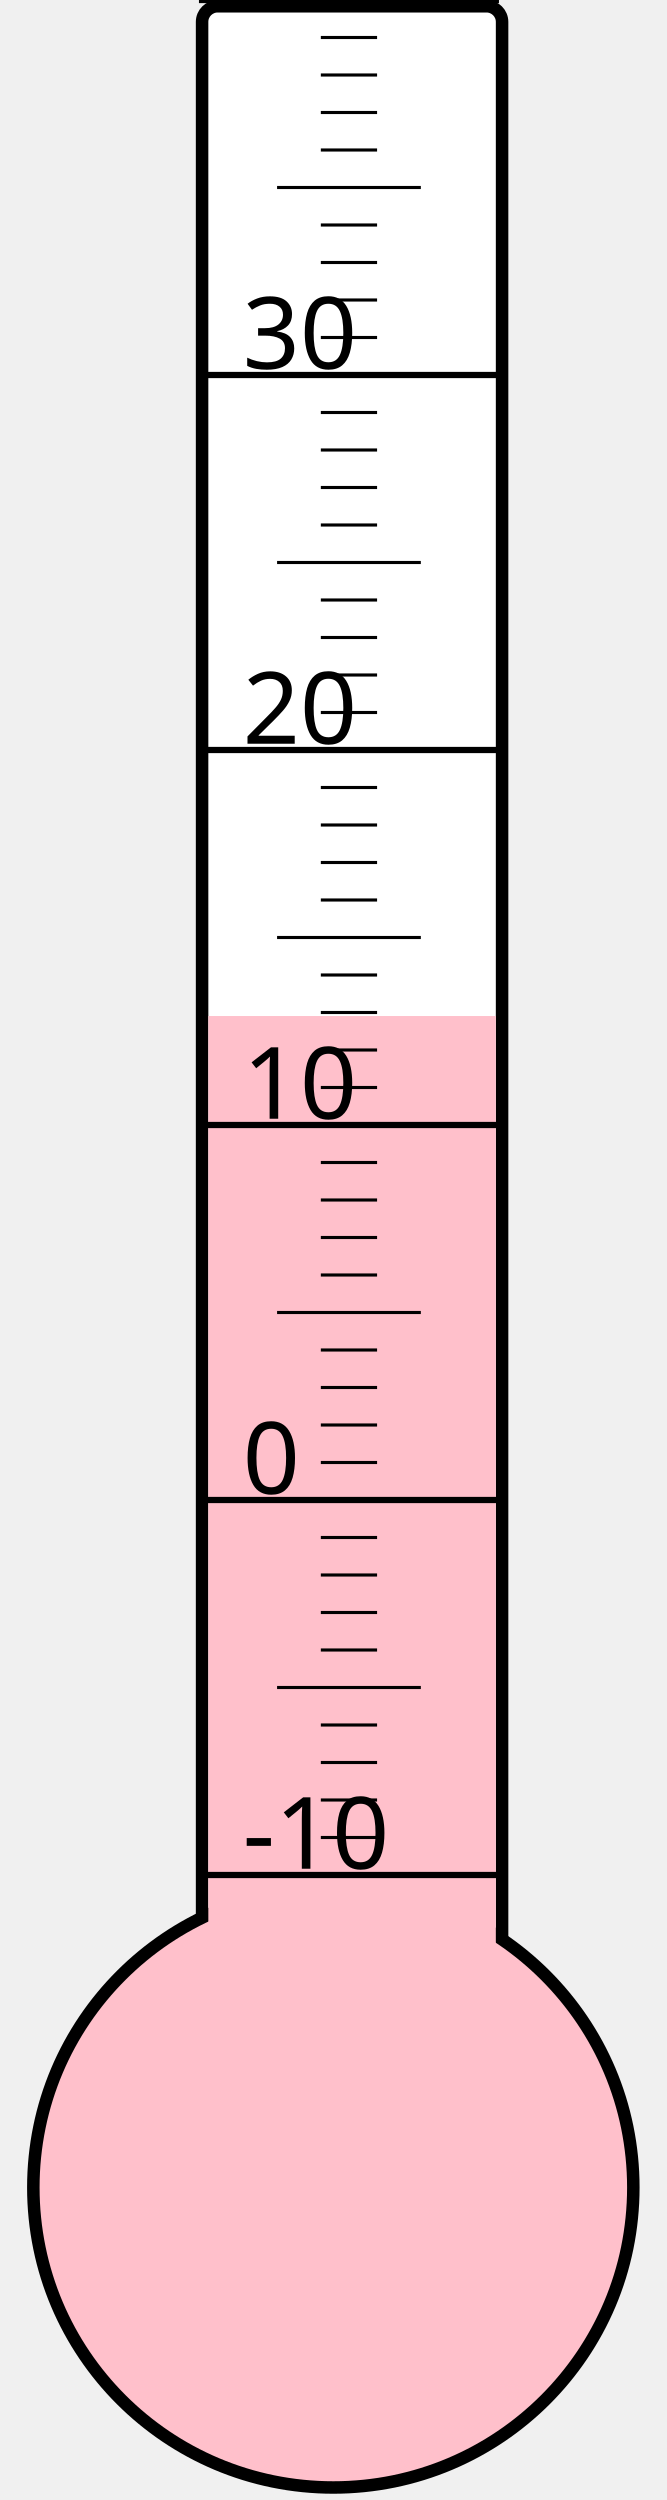
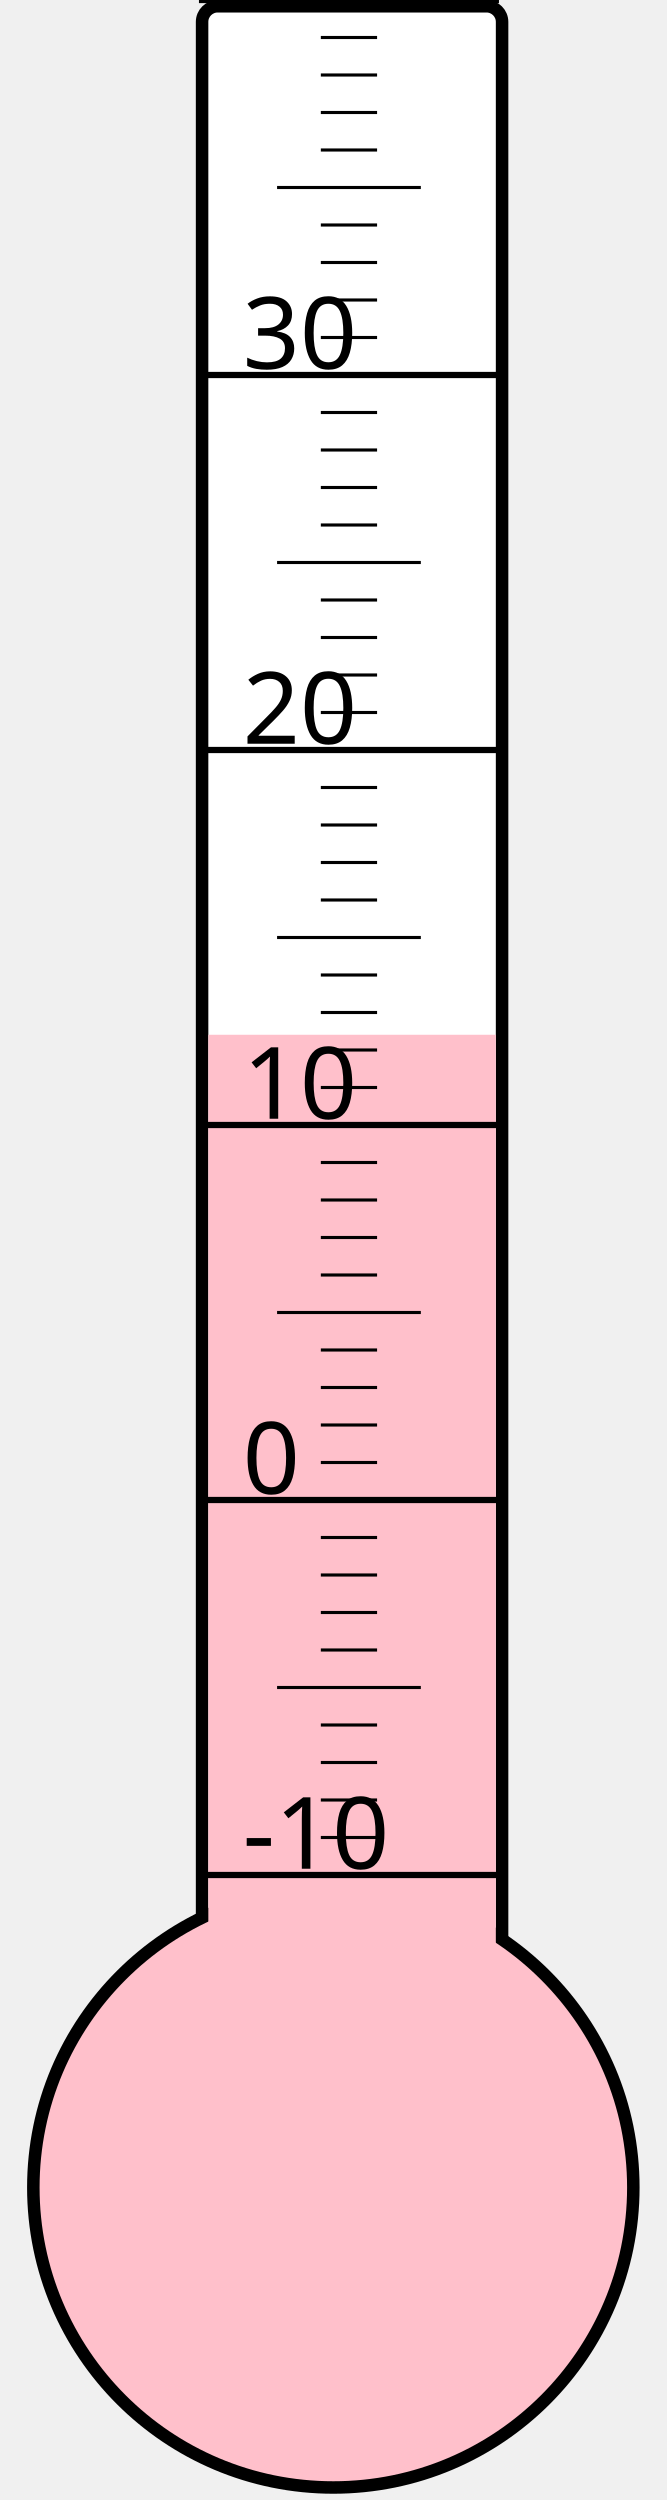
<svg xmlns="http://www.w3.org/2000/svg" width="40px" height="150px" viewBox="0 0 200 800">
  <rect width="200" height="800" x="0" y="0" style="fill: #ffffeb; fill-opacity: 0;" />
  <rect width="96" height="680" x="58" y="2" rx="5" ry="5" style="fill: white; fill-opacity: 1; stroke: black; stroke-width: 4;" />
  <circle cx="100" cy="700" r="96" style="fill: pink; stroke: black; stroke-width: 4;" />
-   <rect width="92" height="374.875" x="60" y="325.125" style="fill: pink; fill-opacity: 1; stroke-width: 0;" />
+   <rect width="92" height="368.875" x="60" y="331.125" style="fill: pink; fill-opacity: 1; stroke-width: 0;" />
  <text x="71" y="598" style="font-family: sans-serif; font-size: 24pt;">-10</text>
  <text x="71" y="478" style="font-family: sans-serif; font-size: 24pt;">0</text>
  <text x="71" y="358" style="font-family: sans-serif; font-size: 24pt;">10</text>
  <text x="71" y="238" style="font-family: sans-serif; font-size: 24pt;">20</text>
  <text x="71" y="118" style="font-family: sans-serif; font-size: 24pt;">30</text>
  <g style="stroke: black;">
    <line x1="57" y1="600" x2="153" y2="600" style="stroke-width: 2;" />
    <line x1="96" y1="588" x2="114" y2="588" style="stroke-width: 1;" />
    <line x1="96" y1="576" x2="114" y2="576" style="stroke-width: 1;" />
    <line x1="96" y1="564" x2="114" y2="564" style="stroke-width: 1;" />
    <line x1="96" y1="552" x2="114" y2="552" style="stroke-width: 1;" />
    <line x1="82" y1="540" x2="128" y2="540" style="stroke-width: 1;" />
    <line x1="96" y1="528" x2="114" y2="528" style="stroke-width: 1;" />
    <line x1="96" y1="516" x2="114" y2="516" style="stroke-width: 1;" />
    <line x1="96" y1="504" x2="114" y2="504" style="stroke-width: 1;" />
    <line x1="96" y1="492" x2="114" y2="492" style="stroke-width: 1;" />
    <line x1="57" y1="480" x2="153" y2="480" style="stroke-width: 2;" />
    <line x1="96" y1="468" x2="114" y2="468" style="stroke-width: 1;" />
    <line x1="96" y1="456" x2="114" y2="456" style="stroke-width: 1;" />
    <line x1="96" y1="444" x2="114" y2="444" style="stroke-width: 1;" />
    <line x1="96" y1="432" x2="114" y2="432" style="stroke-width: 1;" />
    <line x1="82" y1="420" x2="128" y2="420" style="stroke-width: 1;" />
    <line x1="96" y1="408" x2="114" y2="408" style="stroke-width: 1;" />
    <line x1="96" y1="396" x2="114" y2="396" style="stroke-width: 1;" />
    <line x1="96" y1="384" x2="114" y2="384" style="stroke-width: 1;" />
    <line x1="96" y1="372" x2="114" y2="372" style="stroke-width: 1;" />
    <line x1="57" y1="360" x2="153" y2="360" style="stroke-width: 2;" />
    <line x1="96" y1="348" x2="114" y2="348" style="stroke-width: 1;" />
    <line x1="96" y1="336" x2="114" y2="336" style="stroke-width: 1;" />
    <line x1="96" y1="324" x2="114" y2="324" style="stroke-width: 1;" />
    <line x1="96" y1="312" x2="114" y2="312" style="stroke-width: 1;" />
    <line x1="82" y1="300" x2="128" y2="300" style="stroke-width: 1;" />
    <line x1="96" y1="288" x2="114" y2="288" style="stroke-width: 1;" />
    <line x1="96" y1="276" x2="114" y2="276" style="stroke-width: 1;" />
    <line x1="96" y1="264" x2="114" y2="264" style="stroke-width: 1;" />
    <line x1="96" y1="252" x2="114" y2="252" style="stroke-width: 1;" />
    <line x1="57" y1="240" x2="153" y2="240" style="stroke-width: 2;" />
    <line x1="96" y1="228" x2="114" y2="228" style="stroke-width: 1;" />
    <line x1="96" y1="216" x2="114" y2="216" style="stroke-width: 1;" />
    <line x1="96" y1="204" x2="114" y2="204" style="stroke-width: 1;" />
    <line x1="96" y1="192" x2="114" y2="192" style="stroke-width: 1;" />
    <line x1="82" y1="180" x2="128" y2="180" style="stroke-width: 1;" />
    <line x1="96" y1="168" x2="114" y2="168" style="stroke-width: 1;" />
    <line x1="96" y1="156" x2="114" y2="156" style="stroke-width: 1;" />
    <line x1="96" y1="144" x2="114" y2="144" style="stroke-width: 1;" />
    <line x1="96" y1="132" x2="114" y2="132" style="stroke-width: 1;" />
    <line x1="57" y1="120" x2="153" y2="120" style="stroke-width: 2;" />
    <line x1="96" y1="108" x2="114" y2="108" style="stroke-width: 1;" />
    <line x1="96" y1="96" x2="114" y2="96" style="stroke-width: 1;" />
    <line x1="96" y1="84" x2="114" y2="84" style="stroke-width: 1;" />
    <line x1="96" y1="72" x2="114" y2="72" style="stroke-width: 1;" />
    <line x1="82" y1="60" x2="128" y2="60" style="stroke-width: 1;" />
    <line x1="96" y1="48" x2="114" y2="48" style="stroke-width: 1;" />
    <line x1="96" y1="36" x2="114" y2="36" style="stroke-width: 1;" />
    <line x1="96" y1="24" x2="114" y2="24" style="stroke-width: 1;" />
    <line x1="96" y1="12" x2="114" y2="12" style="stroke-width: 1;" />
    <line x1="57" y1="0" x2="153" y2="0" style="stroke-width: 2;" />
  </g>
</svg>
